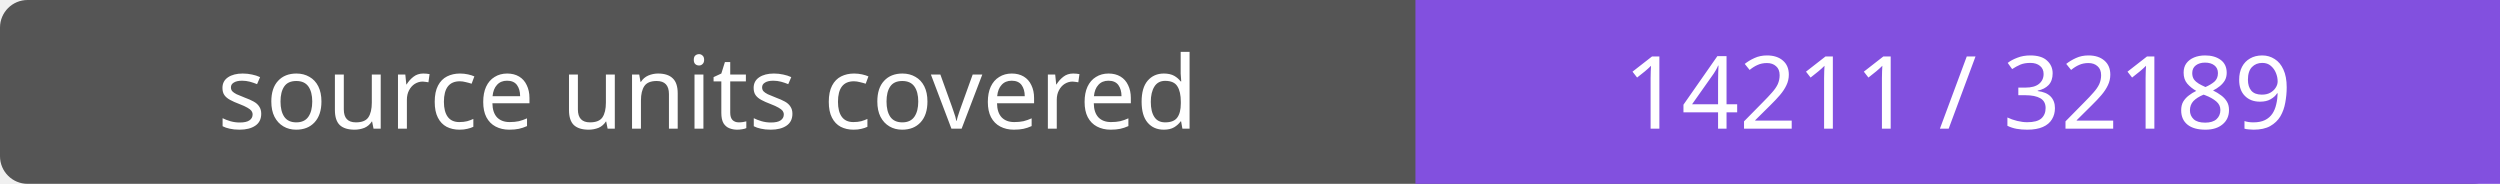
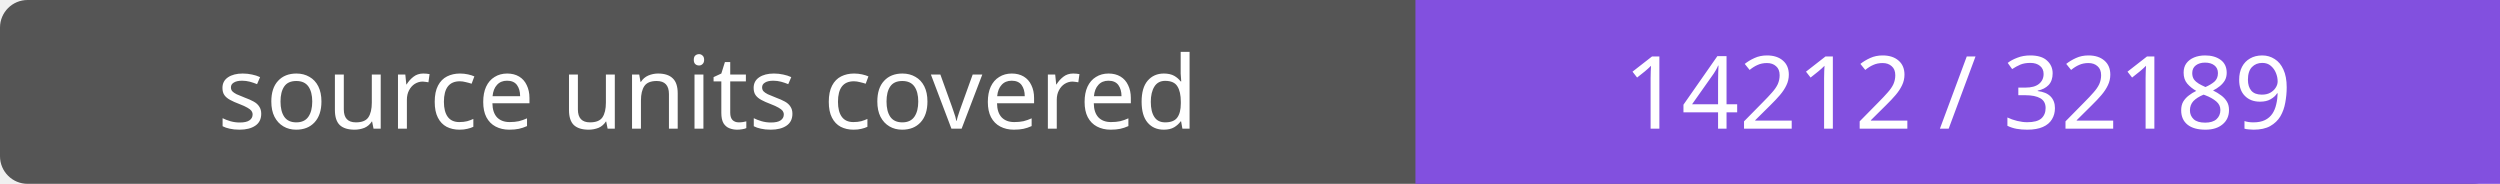
- <svg xmlns="http://www.w3.org/2000/svg" width="272" height="20" role="img" aria-label="source units covered: 14211 / 32189">
+ <svg xmlns="http://www.w3.org/2000/svg" width="272" height="20" role="img" aria-label="source units covered: 14212 / 32189">
  <rect width="272" height="20" rx="3" fill="#555" />
  <path fill="#8250df" d="M154 0h118v20H154z" />
  <g fill="#fff" text-anchor="middle" font-family="Verdana,sans-serif" font-size="11">
    <text x="77.0" y="14">source units covered</text>
-     <text x="213.0" y="14">14211 / 32189</text>
+     <text x="213.0" y="14">14212 / 32189</text>
  </g>
</svg>
